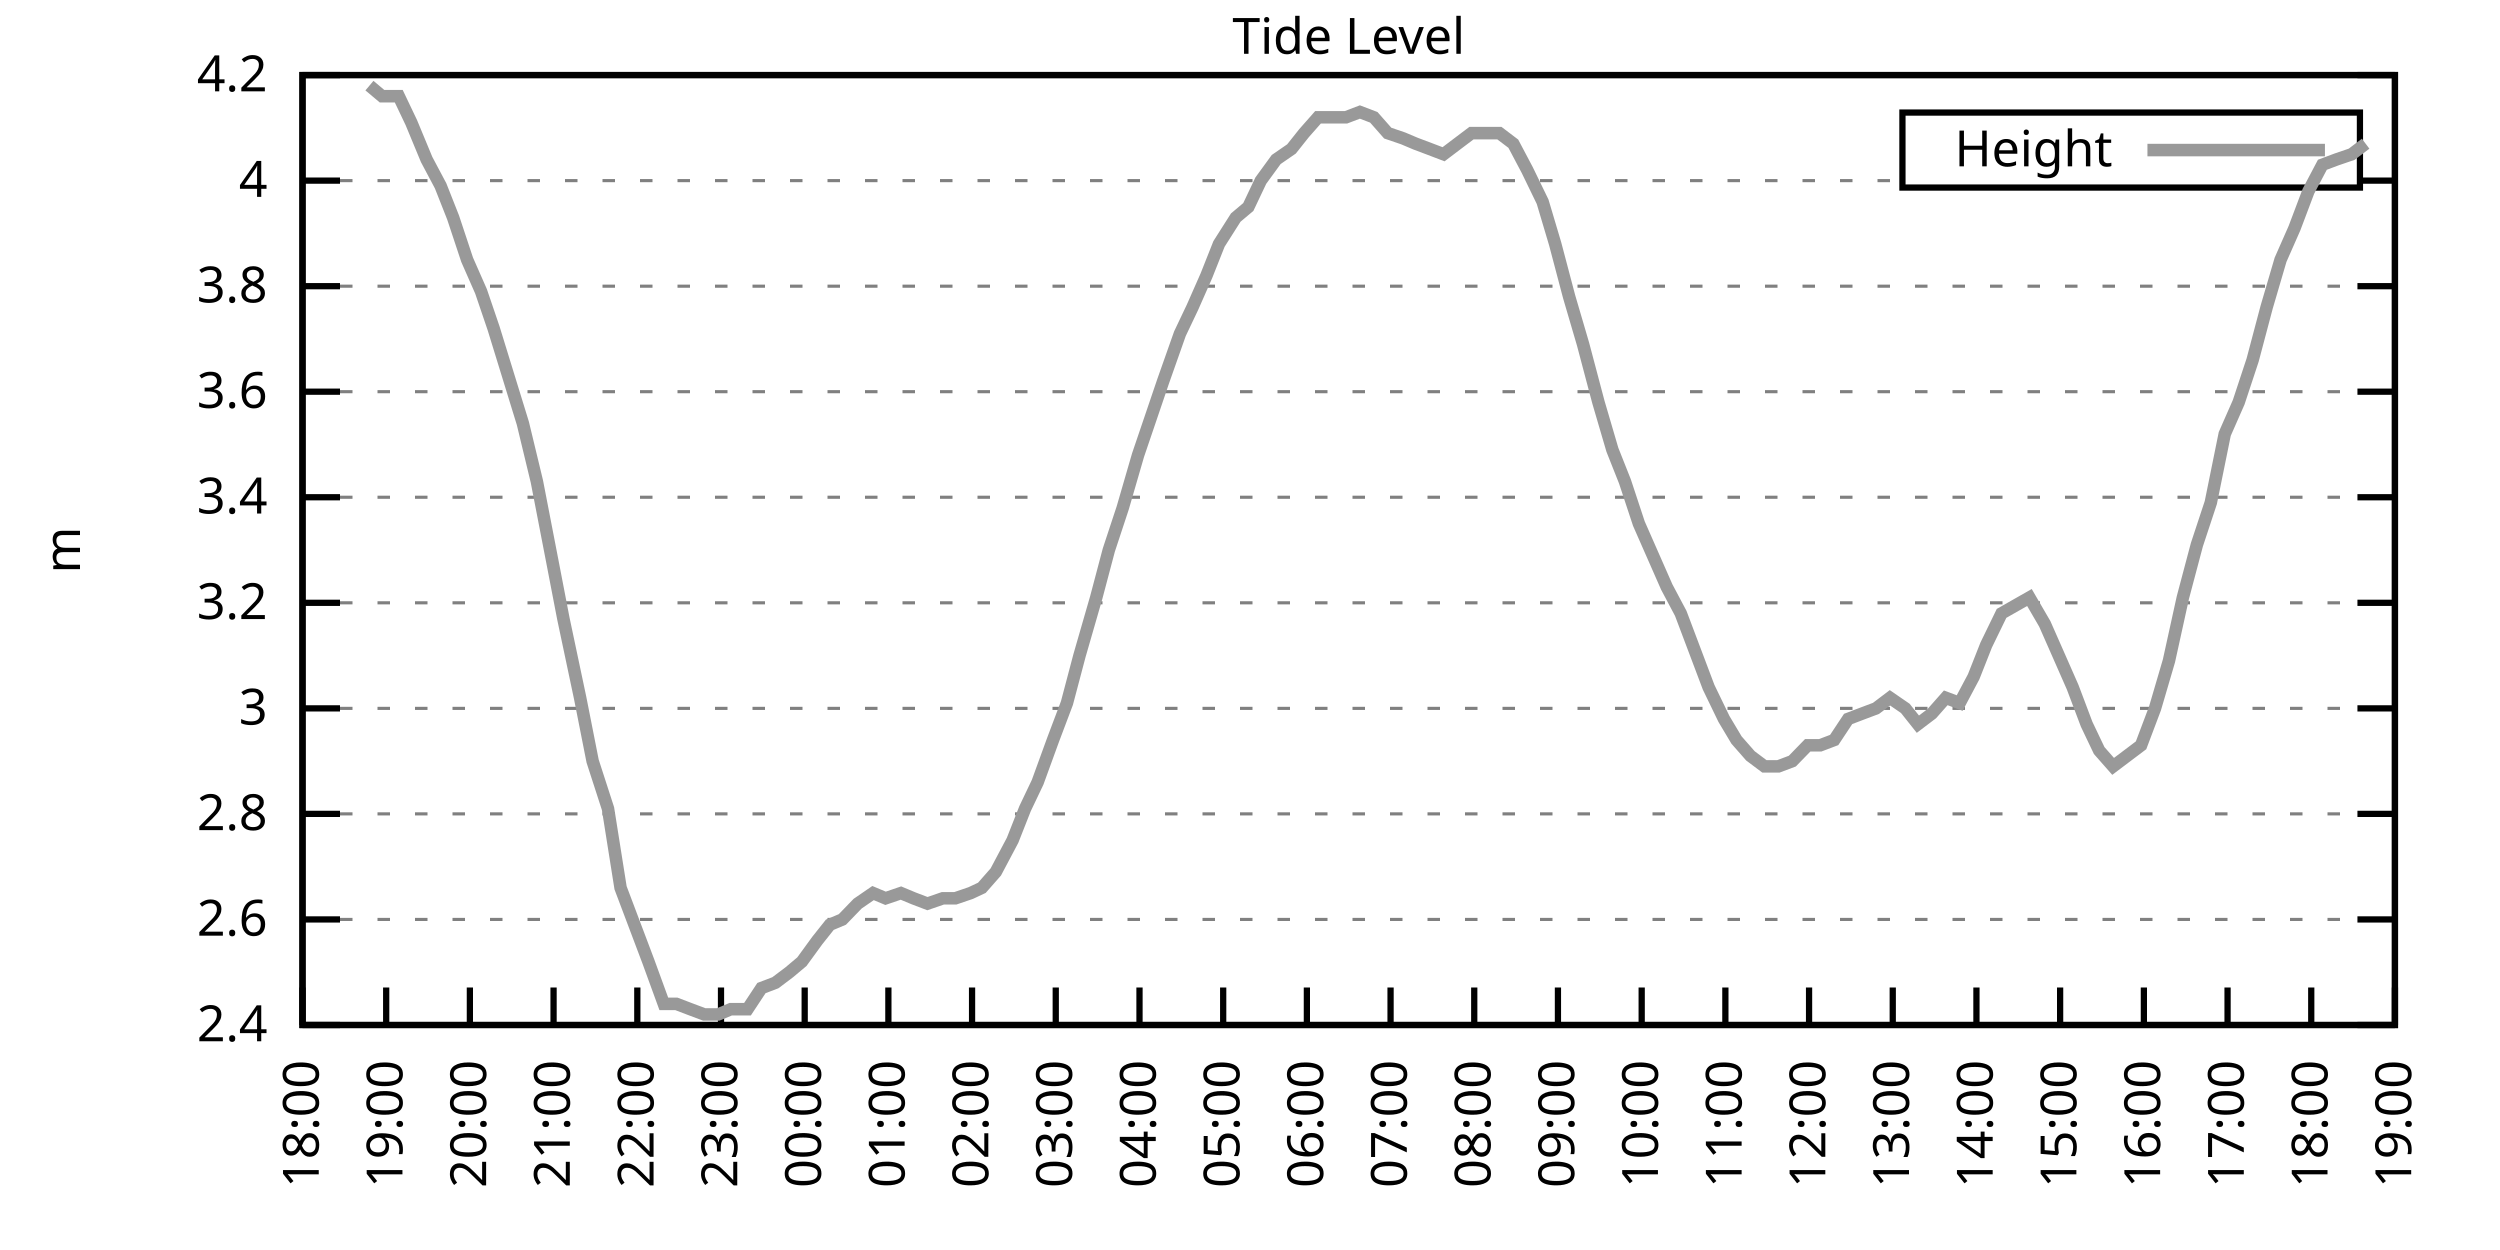
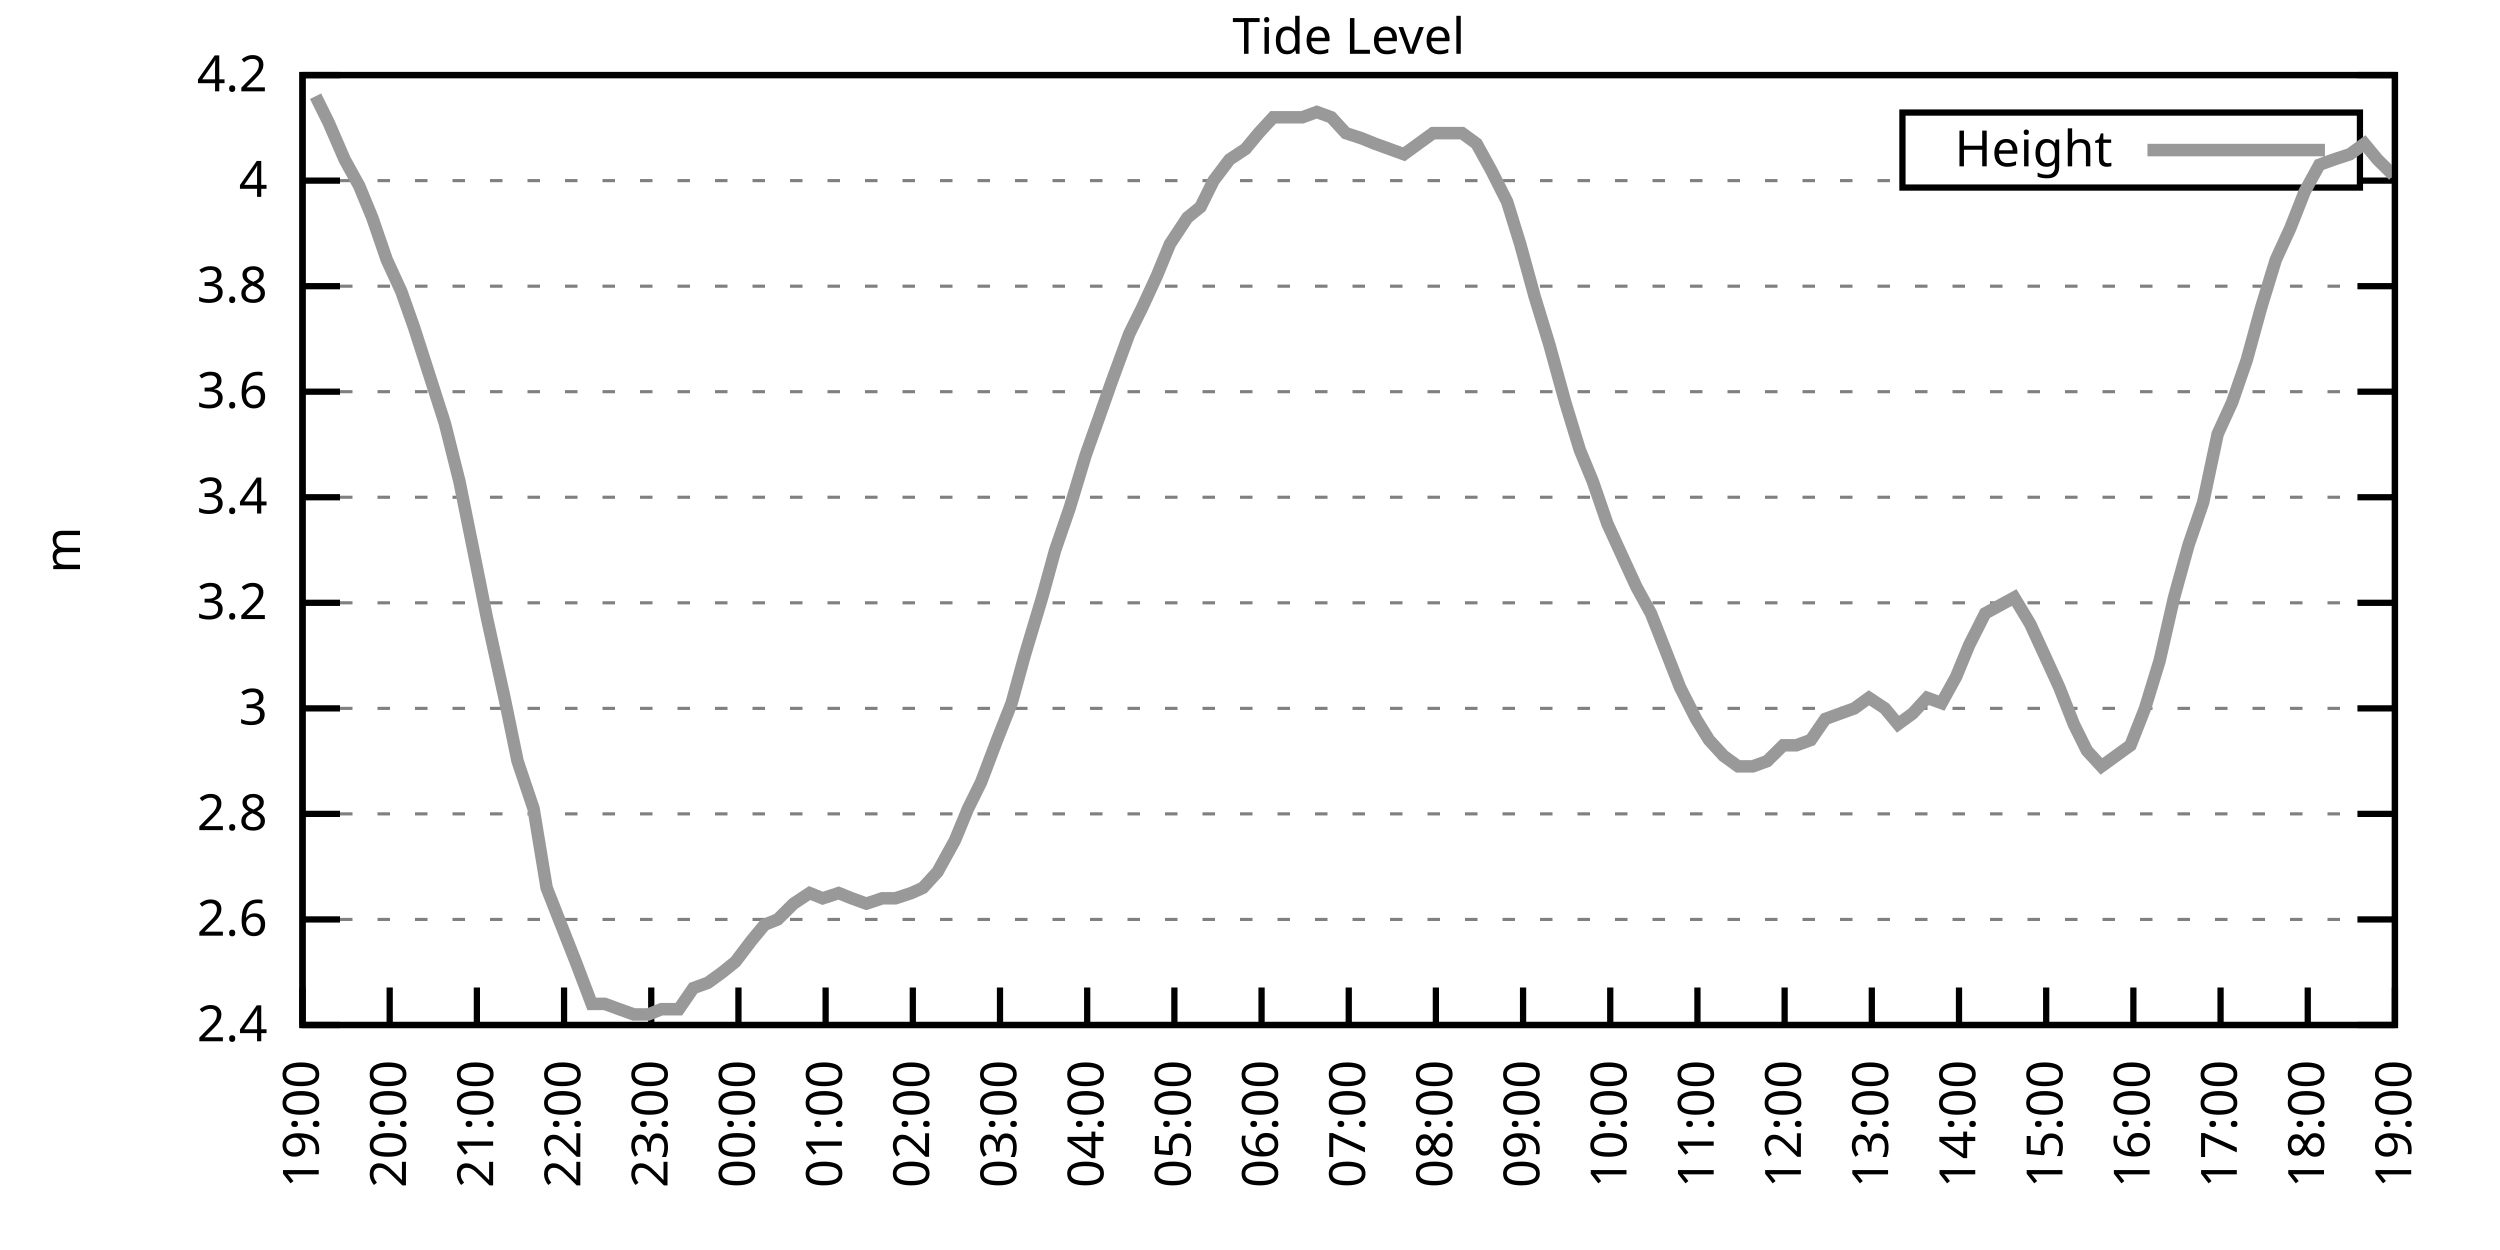
<svg xmlns="http://www.w3.org/2000/svg" xmlns:xlink="http://www.w3.org/1999/xlink" width="400" height="200" viewBox="0 0 400 200">
  <g id="gnuplot_canvas">
    <rect x="0" y="0" width="400" height="200" fill="none" />
    <defs>
      <circle id="gpDot" r="0.5" stroke-width="0.5" stroke="currentColor" />
      <path id="gpPt0" stroke-width="0.333" stroke="currentColor" d="M-1,0 h2 M0,-1 v2" />
      <path id="gpPt1" stroke-width="0.333" stroke="currentColor" d="M-1,-1 L1,1 M1,-1 L-1,1" />
      <path id="gpPt2" stroke-width="0.333" stroke="currentColor" d="M-1,0 L1,0 M0,-1 L0,1 M-1,-1 L1,1 M-1,1 L1,-1" />
      <rect id="gpPt3" stroke-width="0.333" stroke="currentColor" x="-1" y="-1" width="2" height="2" />
      <rect id="gpPt4" stroke-width="0.333" stroke="currentColor" fill="currentColor" x="-1" y="-1" width="2" height="2" />
      <circle id="gpPt5" stroke-width="0.333" stroke="currentColor" cx="0" cy="0" r="1" />
      <use xlink:href="#gpPt5" id="gpPt6" fill="currentColor" stroke="none" />
      <path id="gpPt7" stroke-width="0.333" stroke="currentColor" d="M0,-1.33 L-1.33,0.67 L1.33,0.67 z" />
      <use xlink:href="#gpPt7" id="gpPt8" fill="currentColor" stroke="none" />
      <use xlink:href="#gpPt7" id="gpPt9" stroke="currentColor" transform="rotate(180)" />
      <use xlink:href="#gpPt9" id="gpPt10" fill="currentColor" stroke="none" />
      <use xlink:href="#gpPt3" id="gpPt11" stroke="currentColor" transform="rotate(45)" />
      <use xlink:href="#gpPt11" id="gpPt12" fill="currentColor" stroke="none" />
      <path id="gpPt13" stroke-width="0.333" stroke="currentColor" d="M0,1.330 L1.265,0.411 L0.782,-1.067 L-0.782,-1.076 L-1.265,0.411 z" />
      <use xlink:href="#gpPt13" id="gpPt14" fill="currentColor" stroke="none" />
      <filter id="textbox" filterUnits="objectBoundingBox" x="0" y="0" height="1" width="1">
        <feFlood flood-color="white" flood-opacity="1" result="bgnd" />
        <feComposite in="SourceGraphic" in2="bgnd" operator="atop" />
      </filter>
      <filter id="greybox" filterUnits="objectBoundingBox" x="0" y="0" height="1" width="1">
        <feFlood flood-color="lightgrey" flood-opacity="1" result="grey" />
        <feComposite in="SourceGraphic" in2="grey" operator="atop" />
      </filter>
    </defs>
    <g fill="none" color="white" stroke="currentColor" stroke-width="1.00" stroke-linecap="butt" stroke-linejoin="miter">
</g>
    <g fill="none" color="black" stroke="currentColor" stroke-width="1.00" stroke-linecap="butt" stroke-linejoin="miter">
      <g stroke="none" shape-rendering="crispEdges">
        <polygon fill="rgb(255, 255, 255)" points="48.40,164.00 383.18,164.00 383.18,12.02 48.40,12.02 " />
      </g>
    </g>
    <g fill="none" color="black" stroke="currentColor" stroke-width="1.00" stroke-linecap="butt" stroke-linejoin="miter">
</g>
    <g fill="none" color="black" stroke="black" stroke-width="0.50" stroke-linecap="butt" stroke-linejoin="miter">
</g>
    <g fill="none" color="gray" stroke="currentColor" stroke-width="0.50" stroke-linecap="butt" stroke-linejoin="miter">
      <path stroke="gray" stroke-dasharray="2,4" class="gridline" d="M48.40,164.00 L383.19,164.00  " />
    </g>
    <g fill="none" color="gray" stroke="gray" stroke-width="1.00" stroke-linecap="butt" stroke-linejoin="miter">
</g>
    <g fill="none" color="black" stroke="currentColor" stroke-width="1.00" stroke-linecap="butt" stroke-linejoin="miter">
      <path stroke="black" d="M48.40,164.00 L54.40,164.00 M383.19,164.00 L377.19,164.00  " />
      <g transform="translate(42.80,166.60)" stroke="none" fill="black" font-family="Sans" font-size="8.00" text-anchor="end">
        <text>
          <tspan font-family="Sans"> 2.4</tspan>
        </text>
      </g>
    </g>
    <g fill="none" color="black" stroke="currentColor" stroke-width="1.00" stroke-linecap="butt" stroke-linejoin="miter">
</g>
    <g fill="none" color="black" stroke="black" stroke-width="0.50" stroke-linecap="butt" stroke-linejoin="miter">
</g>
    <g fill="none" color="gray" stroke="currentColor" stroke-width="0.50" stroke-linecap="butt" stroke-linejoin="miter">
      <path stroke="gray" stroke-dasharray="2,4" class="gridline" d="M48.40,147.11 L383.19,147.11  " />
    </g>
    <g fill="none" color="gray" stroke="gray" stroke-width="1.00" stroke-linecap="butt" stroke-linejoin="miter">
</g>
    <g fill="none" color="black" stroke="currentColor" stroke-width="1.00" stroke-linecap="butt" stroke-linejoin="miter">
      <path stroke="black" d="M48.40,147.11 L54.40,147.11 M383.19,147.11 L377.19,147.11  " />
      <g transform="translate(42.80,149.71)" stroke="none" fill="black" font-family="Sans" font-size="8.00" text-anchor="end">
        <text>
          <tspan font-family="Sans"> 2.6</tspan>
        </text>
      </g>
    </g>
    <g fill="none" color="black" stroke="currentColor" stroke-width="1.00" stroke-linecap="butt" stroke-linejoin="miter">
</g>
    <g fill="none" color="black" stroke="black" stroke-width="0.50" stroke-linecap="butt" stroke-linejoin="miter">
</g>
    <g fill="none" color="gray" stroke="currentColor" stroke-width="0.50" stroke-linecap="butt" stroke-linejoin="miter">
      <path stroke="gray" stroke-dasharray="2,4" class="gridline" d="M48.40,130.22 L383.19,130.22  " />
    </g>
    <g fill="none" color="gray" stroke="gray" stroke-width="1.00" stroke-linecap="butt" stroke-linejoin="miter">
</g>
    <g fill="none" color="black" stroke="currentColor" stroke-width="1.00" stroke-linecap="butt" stroke-linejoin="miter">
      <path stroke="black" d="M48.40,130.22 L54.40,130.22 M383.19,130.22 L377.19,130.22  " />
      <g transform="translate(42.80,132.82)" stroke="none" fill="black" font-family="Sans" font-size="8.00" text-anchor="end">
        <text>
          <tspan font-family="Sans"> 2.8</tspan>
        </text>
      </g>
    </g>
    <g fill="none" color="black" stroke="currentColor" stroke-width="1.00" stroke-linecap="butt" stroke-linejoin="miter">
</g>
    <g fill="none" color="black" stroke="black" stroke-width="0.50" stroke-linecap="butt" stroke-linejoin="miter">
</g>
    <g fill="none" color="gray" stroke="currentColor" stroke-width="0.50" stroke-linecap="butt" stroke-linejoin="miter">
      <path stroke="gray" stroke-dasharray="2,4" class="gridline" d="M48.40,113.34 L383.19,113.34  " />
    </g>
    <g fill="none" color="gray" stroke="gray" stroke-width="1.00" stroke-linecap="butt" stroke-linejoin="miter">
</g>
    <g fill="none" color="black" stroke="currentColor" stroke-width="1.00" stroke-linecap="butt" stroke-linejoin="miter">
      <path stroke="black" d="M48.40,113.34 L54.40,113.34 M383.19,113.34 L377.19,113.34  " />
      <g transform="translate(42.80,115.94)" stroke="none" fill="black" font-family="Sans" font-size="8.00" text-anchor="end">
        <text>
          <tspan font-family="Sans"> 3</tspan>
        </text>
      </g>
    </g>
    <g fill="none" color="black" stroke="currentColor" stroke-width="1.00" stroke-linecap="butt" stroke-linejoin="miter">
</g>
    <g fill="none" color="black" stroke="black" stroke-width="0.50" stroke-linecap="butt" stroke-linejoin="miter">
</g>
    <g fill="none" color="gray" stroke="currentColor" stroke-width="0.50" stroke-linecap="butt" stroke-linejoin="miter">
      <path stroke="gray" stroke-dasharray="2,4" class="gridline" d="M48.40,96.45 L383.19,96.45  " />
    </g>
    <g fill="none" color="gray" stroke="gray" stroke-width="1.00" stroke-linecap="butt" stroke-linejoin="miter">
</g>
    <g fill="none" color="black" stroke="currentColor" stroke-width="1.00" stroke-linecap="butt" stroke-linejoin="miter">
      <path stroke="black" d="M48.40,96.45 L54.40,96.45 M383.19,96.45 L377.19,96.45  " />
      <g transform="translate(42.80,99.05)" stroke="none" fill="black" font-family="Sans" font-size="8.00" text-anchor="end">
        <text>
          <tspan font-family="Sans"> 3.2</tspan>
        </text>
      </g>
    </g>
    <g fill="none" color="black" stroke="currentColor" stroke-width="1.00" stroke-linecap="butt" stroke-linejoin="miter">
</g>
    <g fill="none" color="black" stroke="black" stroke-width="0.50" stroke-linecap="butt" stroke-linejoin="miter">
</g>
    <g fill="none" color="gray" stroke="currentColor" stroke-width="0.50" stroke-linecap="butt" stroke-linejoin="miter">
      <path stroke="gray" stroke-dasharray="2,4" class="gridline" d="M48.40,79.56 L383.19,79.56  " />
    </g>
    <g fill="none" color="gray" stroke="gray" stroke-width="1.00" stroke-linecap="butt" stroke-linejoin="miter">
</g>
    <g fill="none" color="black" stroke="currentColor" stroke-width="1.00" stroke-linecap="butt" stroke-linejoin="miter">
      <path stroke="black" d="M48.40,79.56 L54.40,79.56 M383.19,79.56 L377.19,79.56  " />
      <g transform="translate(42.80,82.16)" stroke="none" fill="black" font-family="Sans" font-size="8.00" text-anchor="end">
        <text>
          <tspan font-family="Sans"> 3.4</tspan>
        </text>
      </g>
    </g>
    <g fill="none" color="black" stroke="currentColor" stroke-width="1.00" stroke-linecap="butt" stroke-linejoin="miter">
</g>
    <g fill="none" color="black" stroke="black" stroke-width="0.50" stroke-linecap="butt" stroke-linejoin="miter">
</g>
    <g fill="none" color="gray" stroke="currentColor" stroke-width="0.50" stroke-linecap="butt" stroke-linejoin="miter">
      <path stroke="gray" stroke-dasharray="2,4" class="gridline" d="M48.40,62.67 L383.19,62.67  " />
    </g>
    <g fill="none" color="gray" stroke="gray" stroke-width="1.00" stroke-linecap="butt" stroke-linejoin="miter">
</g>
    <g fill="none" color="black" stroke="currentColor" stroke-width="1.00" stroke-linecap="butt" stroke-linejoin="miter">
      <path stroke="black" d="M48.40,62.67 L54.40,62.67 M383.19,62.67 L377.19,62.67  " />
      <g transform="translate(42.80,65.27)" stroke="none" fill="black" font-family="Sans" font-size="8.00" text-anchor="end">
        <text>
          <tspan font-family="Sans"> 3.6</tspan>
        </text>
      </g>
    </g>
    <g fill="none" color="black" stroke="currentColor" stroke-width="1.00" stroke-linecap="butt" stroke-linejoin="miter">
</g>
    <g fill="none" color="black" stroke="black" stroke-width="0.50" stroke-linecap="butt" stroke-linejoin="miter">
</g>
    <g fill="none" color="gray" stroke="currentColor" stroke-width="0.50" stroke-linecap="butt" stroke-linejoin="miter">
      <path stroke="gray" stroke-dasharray="2,4" class="gridline" d="M48.40,45.79 L383.19,45.79  " />
    </g>
    <g fill="none" color="gray" stroke="gray" stroke-width="1.00" stroke-linecap="butt" stroke-linejoin="miter">
</g>
    <g fill="none" color="black" stroke="currentColor" stroke-width="1.00" stroke-linecap="butt" stroke-linejoin="miter">
      <path stroke="black" d="M48.40,45.79 L54.40,45.79 M383.19,45.79 L377.19,45.79  " />
      <g transform="translate(42.80,48.39)" stroke="none" fill="black" font-family="Sans" font-size="8.00" text-anchor="end">
        <text>
          <tspan font-family="Sans"> 3.8</tspan>
        </text>
      </g>
    </g>
    <g fill="none" color="black" stroke="currentColor" stroke-width="1.00" stroke-linecap="butt" stroke-linejoin="miter">
</g>
    <g fill="none" color="black" stroke="black" stroke-width="0.50" stroke-linecap="butt" stroke-linejoin="miter">
</g>
    <g fill="none" color="gray" stroke="currentColor" stroke-width="0.50" stroke-linecap="butt" stroke-linejoin="miter">
      <path stroke="gray" stroke-dasharray="2,4" class="gridline" d="M48.40,28.90 L304.39,28.90 M377.59,28.90 L383.19,28.90  " />
    </g>
    <g fill="none" color="gray" stroke="gray" stroke-width="1.00" stroke-linecap="butt" stroke-linejoin="miter">
</g>
    <g fill="none" color="black" stroke="currentColor" stroke-width="1.00" stroke-linecap="butt" stroke-linejoin="miter">
      <path stroke="black" d="M48.40,28.90 L54.40,28.90 M383.19,28.90 L377.19,28.90  " />
      <g transform="translate(42.80,31.50)" stroke="none" fill="black" font-family="Sans" font-size="8.00" text-anchor="end">
        <text>
          <tspan font-family="Sans"> 4</tspan>
        </text>
      </g>
    </g>
    <g fill="none" color="black" stroke="currentColor" stroke-width="1.00" stroke-linecap="butt" stroke-linejoin="miter">
</g>
    <g fill="none" color="black" stroke="black" stroke-width="0.50" stroke-linecap="butt" stroke-linejoin="miter">
</g>
    <g fill="none" color="gray" stroke="currentColor" stroke-width="0.50" stroke-linecap="butt" stroke-linejoin="miter">
      <path stroke="gray" stroke-dasharray="2,4" class="gridline" d="M48.40,12.01 L383.19,12.01  " />
    </g>
    <g fill="none" color="gray" stroke="gray" stroke-width="1.00" stroke-linecap="butt" stroke-linejoin="miter">
</g>
    <g fill="none" color="black" stroke="currentColor" stroke-width="1.00" stroke-linecap="butt" stroke-linejoin="miter">
      <path stroke="black" d="M48.40,12.01 L54.40,12.01 M383.19,12.01 L377.19,12.01  " />
      <g transform="translate(42.80,14.61)" stroke="none" fill="black" font-family="Sans" font-size="8.00" text-anchor="end">
        <text>
          <tspan font-family="Sans"> 4.2</tspan>
        </text>
      </g>
    </g>
    <g fill="none" color="black" stroke="currentColor" stroke-width="1.00" stroke-linecap="butt" stroke-linejoin="miter">
      <path stroke="black" d="M48.40,164.00 L48.40,158.00  " />
      <g transform="translate(51.00,169.60) rotate(270.00)" stroke="none" fill="black" font-family="Sans" font-size="8.00" text-anchor="end">
        <text>
-           <tspan font-family="Sans">18:00</tspan>
-         </text>
-       </g>
-     </g>
-     <g fill="none" color="black" stroke="currentColor" stroke-width="1.00" stroke-linecap="butt" stroke-linejoin="miter">
-       <path stroke="black" d="M61.79,164.00 L61.79,158.00  " />
-       <g transform="translate(64.39,169.60) rotate(270.00)" stroke="none" fill="black" font-family="Sans" font-size="8.00" text-anchor="end">
-         <text>
          <tspan font-family="Sans">19:00</tspan>
        </text>
      </g>
    </g>
    <g fill="none" color="black" stroke="currentColor" stroke-width="1.00" stroke-linecap="butt" stroke-linejoin="miter">
-       <path stroke="black" d="M75.18,164.00 L75.18,158.00  " />
-       <g transform="translate(77.78,169.60) rotate(270.00)" stroke="none" fill="black" font-family="Sans" font-size="8.00" text-anchor="end">
+       <path stroke="black" d="M62.35,164.00 L62.35,158.00  " />
+       <g transform="translate(64.95,169.60) rotate(270.00)" stroke="none" fill="black" font-family="Sans" font-size="8.00" text-anchor="end">
        <text>
          <tspan font-family="Sans">20:00</tspan>
        </text>
      </g>
    </g>
    <g fill="none" color="black" stroke="currentColor" stroke-width="1.00" stroke-linecap="butt" stroke-linejoin="miter">
-       <path stroke="black" d="M88.57,164.00 L88.57,158.00  " />
-       <g transform="translate(91.17,169.60) rotate(270.00)" stroke="none" fill="black" font-family="Sans" font-size="8.00" text-anchor="end">
+       <path stroke="black" d="M76.30,164.00 L76.30,158.00  " />
+       <g transform="translate(78.90,169.60) rotate(270.00)" stroke="none" fill="black" font-family="Sans" font-size="8.00" text-anchor="end">
        <text>
          <tspan font-family="Sans">21:00</tspan>
        </text>
      </g>
    </g>
    <g fill="none" color="black" stroke="currentColor" stroke-width="1.00" stroke-linecap="butt" stroke-linejoin="miter">
-       <path stroke="black" d="M101.97,164.00 L101.97,158.00  " />
-       <g transform="translate(104.57,169.60) rotate(270.00)" stroke="none" fill="black" font-family="Sans" font-size="8.00" text-anchor="end">
+       <path stroke="black" d="M90.25,164.00 L90.25,158.00  " />
+       <g transform="translate(92.85,169.60) rotate(270.00)" stroke="none" fill="black" font-family="Sans" font-size="8.00" text-anchor="end">
        <text>
          <tspan font-family="Sans">22:00</tspan>
        </text>
      </g>
    </g>
    <g fill="none" color="black" stroke="currentColor" stroke-width="1.00" stroke-linecap="butt" stroke-linejoin="miter">
-       <path stroke="black" d="M115.36,164.00 L115.36,158.00  " />
-       <g transform="translate(117.96,169.60) rotate(270.00)" stroke="none" fill="black" font-family="Sans" font-size="8.00" text-anchor="end">
+       <path stroke="black" d="M104.20,164.00 L104.20,158.00  " />
+       <g transform="translate(106.80,169.60) rotate(270.00)" stroke="none" fill="black" font-family="Sans" font-size="8.00" text-anchor="end">
        <text>
          <tspan font-family="Sans">23:00</tspan>
        </text>
      </g>
    </g>
    <g fill="none" color="black" stroke="currentColor" stroke-width="1.00" stroke-linecap="butt" stroke-linejoin="miter">
-       <path stroke="black" d="M128.75,164.00 L128.75,158.00  " />
-       <g transform="translate(131.35,169.60) rotate(270.00)" stroke="none" fill="black" font-family="Sans" font-size="8.00" text-anchor="end">
+       <path stroke="black" d="M118.15,164.00 L118.15,158.00  " />
+       <g transform="translate(120.75,169.60) rotate(270.00)" stroke="none" fill="black" font-family="Sans" font-size="8.00" text-anchor="end">
        <text>
          <tspan font-family="Sans">00:00</tspan>
        </text>
      </g>
    </g>
    <g fill="none" color="black" stroke="currentColor" stroke-width="1.00" stroke-linecap="butt" stroke-linejoin="miter">
-       <path stroke="black" d="M142.14,164.00 L142.14,158.00  " />
-       <g transform="translate(144.74,169.60) rotate(270.00)" stroke="none" fill="black" font-family="Sans" font-size="8.00" text-anchor="end">
+       <path stroke="black" d="M132.10,164.00 L132.10,158.00  " />
+       <g transform="translate(134.70,169.60) rotate(270.00)" stroke="none" fill="black" font-family="Sans" font-size="8.00" text-anchor="end">
        <text>
          <tspan font-family="Sans">01:00</tspan>
        </text>
      </g>
    </g>
    <g fill="none" color="black" stroke="currentColor" stroke-width="1.00" stroke-linecap="butt" stroke-linejoin="miter">
-       <path stroke="black" d="M155.53,164.00 L155.53,158.00  " />
-       <g transform="translate(158.13,169.60) rotate(270.00)" stroke="none" fill="black" font-family="Sans" font-size="8.00" text-anchor="end">
+       <path stroke="black" d="M146.05,164.00 L146.05,158.00  " />
+       <g transform="translate(148.65,169.60) rotate(270.00)" stroke="none" fill="black" font-family="Sans" font-size="8.00" text-anchor="end">
        <text>
          <tspan font-family="Sans">02:00</tspan>
        </text>
      </g>
    </g>
    <g fill="none" color="black" stroke="currentColor" stroke-width="1.00" stroke-linecap="butt" stroke-linejoin="miter">
-       <path stroke="black" d="M168.92,164.00 L168.92,158.00  " />
-       <g transform="translate(171.52,169.60) rotate(270.00)" stroke="none" fill="black" font-family="Sans" font-size="8.00" text-anchor="end">
+       <path stroke="black" d="M160.00,164.00 L160.00,158.00  " />
+       <g transform="translate(162.60,169.60) rotate(270.00)" stroke="none" fill="black" font-family="Sans" font-size="8.00" text-anchor="end">
        <text>
          <tspan font-family="Sans">03:00</tspan>
        </text>
      </g>
    </g>
    <g fill="none" color="black" stroke="currentColor" stroke-width="1.00" stroke-linecap="butt" stroke-linejoin="miter">
-       <path stroke="black" d="M182.32,164.00 L182.32,158.00  " />
-       <g transform="translate(184.92,169.60) rotate(270.00)" stroke="none" fill="black" font-family="Sans" font-size="8.00" text-anchor="end">
+       <path stroke="black" d="M173.95,164.00 L173.95,158.00  " />
+       <g transform="translate(176.55,169.60) rotate(270.00)" stroke="none" fill="black" font-family="Sans" font-size="8.00" text-anchor="end">
        <text>
          <tspan font-family="Sans">04:00</tspan>
        </text>
      </g>
    </g>
    <g fill="none" color="black" stroke="currentColor" stroke-width="1.00" stroke-linecap="butt" stroke-linejoin="miter">
-       <path stroke="black" d="M195.71,164.00 L195.71,158.00  " />
-       <g transform="translate(198.31,169.60) rotate(270.00)" stroke="none" fill="black" font-family="Sans" font-size="8.00" text-anchor="end">
+       <path stroke="black" d="M187.90,164.00 L187.90,158.00  " />
+       <g transform="translate(190.50,169.60) rotate(270.00)" stroke="none" fill="black" font-family="Sans" font-size="8.00" text-anchor="end">
        <text>
          <tspan font-family="Sans">05:00</tspan>
        </text>
      </g>
    </g>
    <g fill="none" color="black" stroke="currentColor" stroke-width="1.00" stroke-linecap="butt" stroke-linejoin="miter">
-       <path stroke="black" d="M209.10,164.00 L209.10,158.00  " />
-       <g transform="translate(211.70,169.60) rotate(270.00)" stroke="none" fill="black" font-family="Sans" font-size="8.00" text-anchor="end">
+       <path stroke="black" d="M201.85,164.00 L201.85,158.00  " />
+       <g transform="translate(204.45,169.60) rotate(270.00)" stroke="none" fill="black" font-family="Sans" font-size="8.00" text-anchor="end">
        <text>
          <tspan font-family="Sans">06:00</tspan>
        </text>
      </g>
    </g>
    <g fill="none" color="black" stroke="currentColor" stroke-width="1.00" stroke-linecap="butt" stroke-linejoin="miter">
-       <path stroke="black" d="M222.49,164.00 L222.49,158.00  " />
-       <g transform="translate(225.09,169.60) rotate(270.00)" stroke="none" fill="black" font-family="Sans" font-size="8.00" text-anchor="end">
+       <path stroke="black" d="M215.80,164.00 L215.80,158.00  " />
+       <g transform="translate(218.40,169.60) rotate(270.00)" stroke="none" fill="black" font-family="Sans" font-size="8.00" text-anchor="end">
        <text>
          <tspan font-family="Sans">07:00</tspan>
        </text>
      </g>
    </g>
    <g fill="none" color="black" stroke="currentColor" stroke-width="1.00" stroke-linecap="butt" stroke-linejoin="miter">
-       <path stroke="black" d="M235.88,164.00 L235.88,158.00  " />
-       <g transform="translate(238.48,169.60) rotate(270.00)" stroke="none" fill="black" font-family="Sans" font-size="8.00" text-anchor="end">
+       <path stroke="black" d="M229.74,164.00 L229.74,158.00  " />
+       <g transform="translate(232.34,169.60) rotate(270.00)" stroke="none" fill="black" font-family="Sans" font-size="8.00" text-anchor="end">
        <text>
          <tspan font-family="Sans">08:00</tspan>
        </text>
      </g>
    </g>
    <g fill="none" color="black" stroke="currentColor" stroke-width="1.00" stroke-linecap="butt" stroke-linejoin="miter">
-       <path stroke="black" d="M249.27,164.00 L249.27,158.00  " />
-       <g transform="translate(251.87,169.60) rotate(270.00)" stroke="none" fill="black" font-family="Sans" font-size="8.00" text-anchor="end">
+       <path stroke="black" d="M243.69,164.00 L243.69,158.00  " />
+       <g transform="translate(246.29,169.60) rotate(270.00)" stroke="none" fill="black" font-family="Sans" font-size="8.00" text-anchor="end">
        <text>
          <tspan font-family="Sans">09:00</tspan>
        </text>
      </g>
    </g>
    <g fill="none" color="black" stroke="currentColor" stroke-width="1.00" stroke-linecap="butt" stroke-linejoin="miter">
-       <path stroke="black" d="M262.67,164.00 L262.67,158.00  " />
-       <g transform="translate(265.27,169.60) rotate(270.00)" stroke="none" fill="black" font-family="Sans" font-size="8.00" text-anchor="end">
+       <path stroke="black" d="M257.64,164.00 L257.64,158.00  " />
+       <g transform="translate(260.24,169.60) rotate(270.00)" stroke="none" fill="black" font-family="Sans" font-size="8.00" text-anchor="end">
        <text>
          <tspan font-family="Sans">10:00</tspan>
        </text>
      </g>
    </g>
    <g fill="none" color="black" stroke="currentColor" stroke-width="1.00" stroke-linecap="butt" stroke-linejoin="miter">
-       <path stroke="black" d="M276.06,164.00 L276.06,158.00  " />
-       <g transform="translate(278.66,169.60) rotate(270.00)" stroke="none" fill="black" font-family="Sans" font-size="8.00" text-anchor="end">
+       <path stroke="black" d="M271.59,164.00 L271.59,158.00  " />
+       <g transform="translate(274.19,169.60) rotate(270.00)" stroke="none" fill="black" font-family="Sans" font-size="8.00" text-anchor="end">
        <text>
          <tspan font-family="Sans">11:00</tspan>
        </text>
      </g>
    </g>
    <g fill="none" color="black" stroke="currentColor" stroke-width="1.00" stroke-linecap="butt" stroke-linejoin="miter">
-       <path stroke="black" d="M289.45,164.00 L289.45,158.00  " />
-       <g transform="translate(292.05,169.60) rotate(270.00)" stroke="none" fill="black" font-family="Sans" font-size="8.00" text-anchor="end">
+       <path stroke="black" d="M285.54,164.00 L285.54,158.00  " />
+       <g transform="translate(288.14,169.60) rotate(270.00)" stroke="none" fill="black" font-family="Sans" font-size="8.00" text-anchor="end">
        <text>
          <tspan font-family="Sans">12:00</tspan>
        </text>
      </g>
    </g>
    <g fill="none" color="black" stroke="currentColor" stroke-width="1.00" stroke-linecap="butt" stroke-linejoin="miter">
-       <path stroke="black" d="M302.84,164.00 L302.84,158.00  " />
-       <g transform="translate(305.44,169.60) rotate(270.00)" stroke="none" fill="black" font-family="Sans" font-size="8.00" text-anchor="end">
+       <path stroke="black" d="M299.49,164.00 L299.49,158.00  " />
+       <g transform="translate(302.09,169.60) rotate(270.00)" stroke="none" fill="black" font-family="Sans" font-size="8.00" text-anchor="end">
        <text>
          <tspan font-family="Sans">13:00</tspan>
        </text>
      </g>
    </g>
    <g fill="none" color="black" stroke="currentColor" stroke-width="1.00" stroke-linecap="butt" stroke-linejoin="miter">
-       <path stroke="black" d="M316.23,164.00 L316.23,158.00  " />
-       <g transform="translate(318.83,169.60) rotate(270.00)" stroke="none" fill="black" font-family="Sans" font-size="8.00" text-anchor="end">
+       <path stroke="black" d="M313.44,164.00 L313.44,158.00  " />
+       <g transform="translate(316.04,169.60) rotate(270.00)" stroke="none" fill="black" font-family="Sans" font-size="8.00" text-anchor="end">
        <text>
          <tspan font-family="Sans">14:00</tspan>
        </text>
      </g>
    </g>
    <g fill="none" color="black" stroke="currentColor" stroke-width="1.00" stroke-linecap="butt" stroke-linejoin="miter">
-       <path stroke="black" d="M329.62,164.00 L329.62,158.00  " />
-       <g transform="translate(332.22,169.60) rotate(270.00)" stroke="none" fill="black" font-family="Sans" font-size="8.00" text-anchor="end">
+       <path stroke="black" d="M327.39,164.00 L327.39,158.00  " />
+       <g transform="translate(329.99,169.60) rotate(270.00)" stroke="none" fill="black" font-family="Sans" font-size="8.00" text-anchor="end">
        <text>
          <tspan font-family="Sans">15:00</tspan>
        </text>
      </g>
    </g>
    <g fill="none" color="black" stroke="currentColor" stroke-width="1.00" stroke-linecap="butt" stroke-linejoin="miter">
-       <path stroke="black" d="M343.02,164.00 L343.02,158.00  " />
-       <g transform="translate(345.62,169.60) rotate(270.00)" stroke="none" fill="black" font-family="Sans" font-size="8.00" text-anchor="end">
+       <path stroke="black" d="M341.34,164.00 L341.34,158.00  " />
+       <g transform="translate(343.94,169.60) rotate(270.00)" stroke="none" fill="black" font-family="Sans" font-size="8.00" text-anchor="end">
        <text>
          <tspan font-family="Sans">16:00</tspan>
        </text>
      </g>
    </g>
    <g fill="none" color="black" stroke="currentColor" stroke-width="1.00" stroke-linecap="butt" stroke-linejoin="miter">
-       <path stroke="black" d="M356.41,164.00 L356.41,158.00  " />
-       <g transform="translate(359.01,169.60) rotate(270.00)" stroke="none" fill="black" font-family="Sans" font-size="8.00" text-anchor="end">
+       <path stroke="black" d="M355.29,164.00 L355.29,158.00  " />
+       <g transform="translate(357.89,169.60) rotate(270.00)" stroke="none" fill="black" font-family="Sans" font-size="8.00" text-anchor="end">
        <text>
          <tspan font-family="Sans">17:00</tspan>
        </text>
      </g>
    </g>
    <g fill="none" color="black" stroke="currentColor" stroke-width="1.00" stroke-linecap="butt" stroke-linejoin="miter">
-       <path stroke="black" d="M369.80,164.00 L369.80,158.00  " />
-       <g transform="translate(372.40,169.60) rotate(270.00)" stroke="none" fill="black" font-family="Sans" font-size="8.00" text-anchor="end">
+       <path stroke="black" d="M369.24,164.00 L369.24,158.00  " />
+       <g transform="translate(371.84,169.60) rotate(270.00)" stroke="none" fill="black" font-family="Sans" font-size="8.00" text-anchor="end">
        <text>
          <tspan font-family="Sans">18:00</tspan>
        </text>
      </g>
    </g>
    <g fill="none" color="black" stroke="currentColor" stroke-width="1.00" stroke-linecap="butt" stroke-linejoin="miter">
      <path stroke="black" d="M383.19,164.00 L383.19,158.00  " />
      <g transform="translate(385.79,169.60) rotate(270.00)" stroke="none" fill="black" font-family="Sans" font-size="8.00" text-anchor="end">
        <text>
          <tspan font-family="Sans">19:00</tspan>
        </text>
      </g>
    </g>
    <g fill="none" color="black" stroke="currentColor" stroke-width="1.00" stroke-linecap="butt" stroke-linejoin="miter">
</g>
    <g fill="none" color="black" stroke="currentColor" stroke-width="1.00" stroke-linecap="butt" stroke-linejoin="miter">
      <path stroke="black" d="M48.40,12.01 L48.40,164.00 L383.19,164.00 L383.19,12.01 L48.40,12.01 Z  " />
    </g>
    <g fill="none" color="black" stroke="currentColor" stroke-width="1.00" stroke-linecap="butt" stroke-linejoin="miter">
</g>
    <g fill="none" color="black" stroke="currentColor" stroke-width="1.00" stroke-linecap="butt" stroke-linejoin="miter">
      <path stroke="black" d="M304.39,30.01 L304.39,18.01 L377.59,18.01 L377.59,30.01 L304.39,30.01 Z  " />
    </g>
    <g id="Tide_level_plot_1">
      <g fill="none" color="white" stroke="black" stroke-width="2.00" stroke-linecap="butt" stroke-linejoin="miter">
</g>
      <g fill="none" color="black" stroke="currentColor" stroke-width="2.00" stroke-linecap="butt" stroke-linejoin="miter">
        <g transform="translate(337.99,26.61)" stroke="none" fill="black" font-family="Sans" font-size="8.00" text-anchor="end">
          <text>
            <tspan font-family="Sans">Height</tspan>
          </text>
        </g>
      </g>
      <g fill="none" color="black" stroke="currentColor" stroke-width="2.00" stroke-linecap="butt" stroke-linejoin="miter">
-         <path stroke="rgb(153, 153, 153)" d="M343.59,24.01 L371.99,24.01 M59.11,13.70 L61.12,15.39 L63.80,15.39 L65.81,19.61 L68.26,25.52 L70.50,29.74   L72.50,34.81 L74.74,41.56 L76.97,46.63 L78.98,52.54 L83.66,67.74 L85.90,77.03 L88.35,89.69 L90.14,98.98   L92.82,111.65 L94.82,121.78 L97.28,129.38 L99.29,142.05 L101.52,147.96 L103.75,153.87 L106.21,160.62 L108.22,160.62   L110.45,161.47 L112.68,162.31 L114.91,162.31 L116.92,161.47 L119.60,161.47 L121.83,158.09 L124.06,157.24 L126.29,155.56   L128.30,153.87 L130.76,150.49 L132.77,147.96 L134.78,147.11 L137.23,144.58 L139.69,142.89 L141.69,143.73 L144.15,142.89   L146.16,143.73 L148.39,144.58 L150.85,143.73 L152.85,143.73 L155.31,142.89 L157.10,142.05 L159.33,139.51 L162.01,134.45   L164.01,129.38 L166.02,125.16 L168.48,118.40 L170.71,112.49 L172.72,104.89 L175.40,95.60 L177.41,88.01 L179.64,81.25   L182.09,72.81 L184.10,66.90 L186.11,60.98 L188.79,53.39 L190.80,49.16 L193.03,44.10 L195.04,39.03 L197.72,34.81   L199.73,33.12 L201.73,28.90 L204.19,25.52 L206.64,23.83 L208.65,21.30 L210.88,18.77 L213.12,18.77 L215.35,18.77   L217.58,17.92 L219.81,18.77 L222.04,21.30 L224.50,22.14 L226.51,22.99 L228.74,23.83 L230.97,24.68 L233.20,22.99   L235.44,21.30 L237.89,21.30 L239.90,21.30 L242.13,22.99 L244.36,27.21 L246.82,32.28 L248.83,39.03 L251.06,47.47   L253.29,55.07 L255.75,64.36 L257.98,71.96 L259.99,77.03 L262.22,83.78 L264.45,88.85 L266.68,93.92 L268.92,98.14   L271.15,104.05 L273.38,109.96 L275.83,115.03 L277.84,118.40 L280.07,120.94 L282.31,122.62 L284.54,122.62 L286.77,121.78   L289.23,119.25 L291.23,119.25 L293.47,118.40 L295.70,115.03 L297.93,114.18 L300.16,113.34 L302.39,111.65 L304.85,113.34   L306.86,115.87 L309.09,114.18 L311.32,111.65 L313.55,112.49 L315.79,108.27 L317.79,103.20 L320.25,98.14 L324.71,95.60   L327.17,99.83 L329.40,104.89 L331.63,109.96 L333.86,115.87 L335.87,120.09 L338.10,122.62 L342.57,119.25 L344.80,113.34   L347.03,105.74 L349.26,95.60 L351.50,87.16 L353.73,80.41 L355.96,69.43 L358.19,64.36 L360.42,57.61 L362.66,49.16   L364.89,41.56 L367.12,36.50 L369.35,30.59 L371.58,26.36 L373.82,25.52 L376.27,24.68 L378.50,22.99  " />
+         <path stroke="rgb(153, 153, 153)" d="M343.59,24.01 L371.99,24.01 M50.49,15.39 L52.58,19.61 L55.14,25.52 L57.47,29.74 L59.56,34.81 L61.88,41.56   L64.21,46.63 L66.30,52.54 L71.18,67.74 L73.51,77.03 L76.07,89.69 L77.93,98.98 L80.72,111.65 L82.81,121.78   L85.37,129.38 L87.46,142.05 L89.78,147.96 L92.11,153.87 L94.67,160.62 L96.76,160.62 L99.08,161.47 L101.41,162.31   L103.73,162.31 L105.83,161.47 L108.62,161.47 L110.94,158.09 L113.27,157.24 L115.59,155.56 L117.68,153.87 L120.24,150.49   L122.33,147.96 L124.43,147.11 L126.98,144.58 L129.54,142.89 L131.63,143.73 L134.19,142.89 L136.28,143.73 L138.61,144.58   L141.16,143.73 L143.26,143.73 L145.81,142.89 L147.67,142.05 L150.00,139.51 L152.79,134.45 L154.88,129.38 L156.97,125.16   L159.53,118.40 L161.86,112.49 L163.95,104.89 L166.74,95.60 L168.83,88.01 L171.16,81.25 L173.71,72.81 L175.81,66.90   L177.90,60.98 L180.69,53.39 L182.78,49.16 L185.11,44.10 L187.20,39.03 L189.99,34.81 L192.08,33.12 L194.17,28.90   L196.73,25.52 L199.29,23.83 L201.38,21.30 L203.71,18.77 L206.03,18.77 L208.36,18.77 L210.68,17.92 L213.01,18.77   L215.33,21.30 L217.89,22.14 L219.98,22.99 L222.30,23.83 L224.63,24.68 L226.95,22.99 L229.28,21.30 L231.84,21.30   L233.93,21.30 L236.25,22.99 L238.58,27.21 L241.14,32.28 L243.23,39.03 L245.55,47.47 L247.88,55.07 L250.44,64.36   L252.76,71.96 L254.85,77.03 L257.18,83.78 L259.50,88.85 L261.83,93.92 L264.15,98.14 L266.48,104.05 L268.80,109.96   L271.36,115.03 L273.45,118.40 L275.78,120.94 L278.10,122.62 L280.43,122.62 L282.75,121.78 L285.31,119.25 L287.40,119.25   L289.73,118.40 L292.05,115.03 L294.38,114.18 L296.70,113.34 L299.03,111.65 L301.58,113.34 L303.68,115.87 L306.00,114.18   L308.33,111.65 L310.65,112.49 L312.98,108.27 L315.07,103.20 L317.63,98.14 L322.28,95.60 L324.83,99.83 L327.16,104.89   L329.48,109.96 L331.81,115.87 L333.90,120.09 L336.23,122.62 L340.88,119.25 L343.20,113.34 L345.53,105.74 L347.85,95.60   L350.18,87.16 L352.50,80.41 L354.83,69.43 L357.15,64.36 L359.48,57.61 L361.80,49.16 L364.13,41.56 L366.45,36.50   L368.78,30.59 L371.10,26.36 L373.43,25.52 L375.98,24.68 L378.31,22.99 L380.40,25.52 L382.96,28.05  " />
      </g>
    </g>
    <g fill="none" color="black" stroke="currentColor" stroke-width="2.00" stroke-linecap="butt" stroke-linejoin="miter">
</g>
    <g fill="none" color="black" stroke="black" stroke-width="1.00" stroke-linecap="butt" stroke-linejoin="miter">
</g>
    <g fill="none" color="black" stroke="currentColor" stroke-width="1.00" stroke-linecap="butt" stroke-linejoin="miter">
      <path stroke="black" d="M48.40,12.01 L48.40,164.00 L383.19,164.00 L383.19,12.01 L48.40,12.01 Z  " />
      <g transform="translate(12.80,88.01) rotate(270.00)" stroke="none" fill="black" font-family="Sans" font-size="8.00" text-anchor="middle">
        <text>
          <tspan font-family="Sans">m</tspan>
        </text>
      </g>
    </g>
    <g fill="none" color="black" stroke="currentColor" stroke-width="1.00" stroke-linecap="butt" stroke-linejoin="miter">
</g>
    <g fill="none" color="black" stroke="currentColor" stroke-width="1.00" stroke-linecap="butt" stroke-linejoin="miter">
      <g transform="translate(215.79,8.61)" stroke="none" fill="black" font-family="Sans" font-size="8.00" text-anchor="middle">
        <text>
          <tspan font-family="Sans">Tide Level</tspan>
        </text>
      </g>
    </g>
    <g fill="none" color="black" stroke="currentColor" stroke-width="1.00" stroke-linecap="butt" stroke-linejoin="miter">
</g>
  </g>
</svg>
